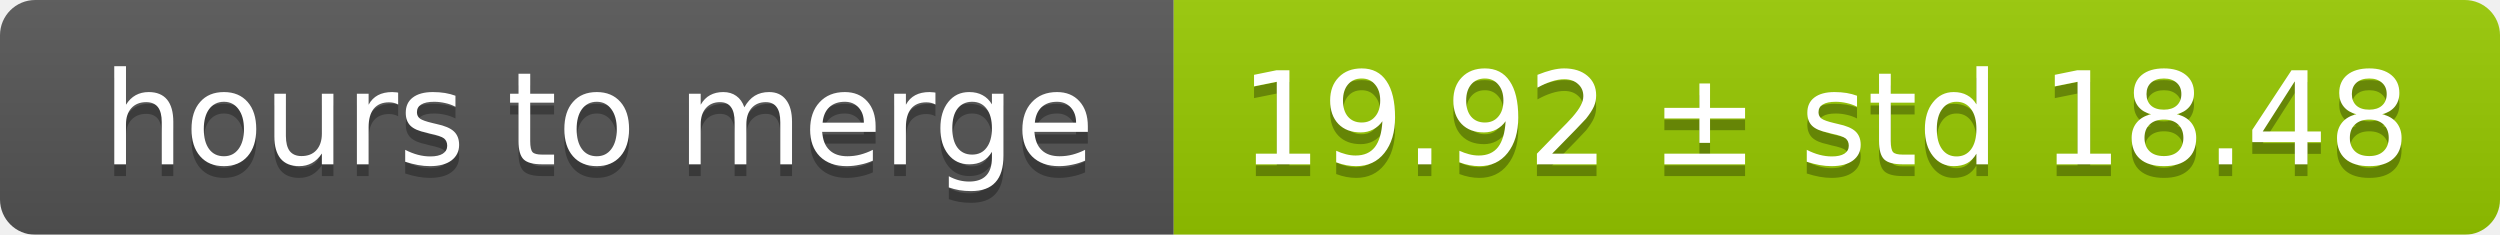
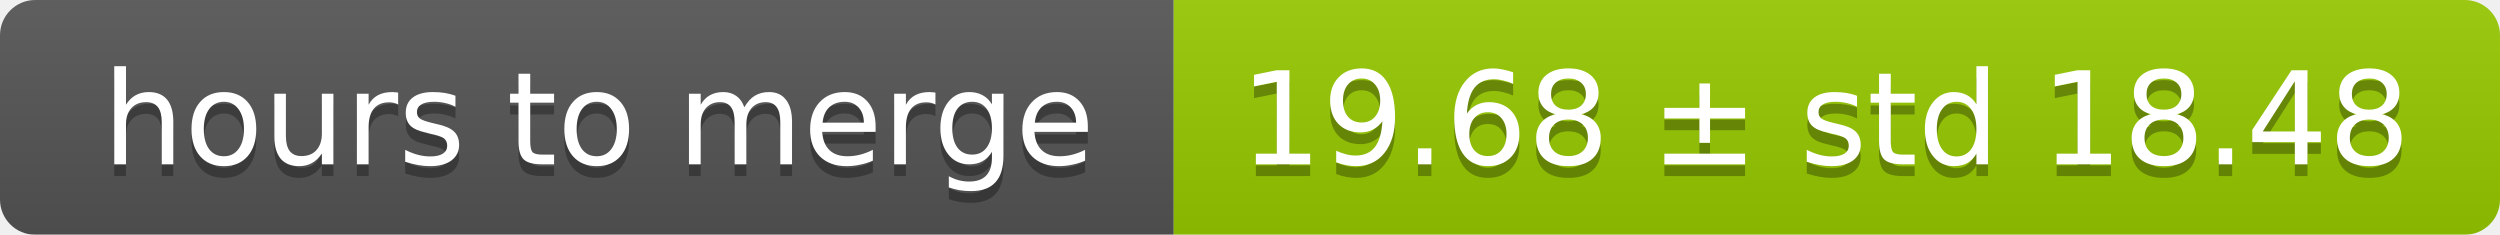
<svg xmlns="http://www.w3.org/2000/svg" width="213" height="20">
  <linearGradient id="smooth" x2="0" y2="100%">
    <stop offset="0" stop-color="#bbb" stop-opacity=".1" />
    <stop offset="1" stop-opacity=".1" />
  </linearGradient>
  <mask id="round">
    <rect width="213" height="20" rx="3" fill="#fff" />
  </mask>
  <g mask="url(#round)">
    <rect width="100" height="20" fill="#555" />
    <rect x="100" width="113" height="20" fill="#97ca00" />
    <rect width="213" height="20" fill="url(#smooth)" />
  </g>
  <g fill="#fff" text-anchor="middle" font-family="DejaVu Sans,Verdana,Geneva,sans-serif" font-size="11">
    <text x="51" y="15" fill="#010101" fill-opacity=".3">hours to merge</text>
    <text x="51" y="14">hours to merge</text>
-     <text x="155.5" y="15" fill="#010101" fill-opacity=".3">19.92 ± std 18.48</text>
-     <text x="155.5" y="14">19.92 ± std 18.48</text>
+     <text x="155.5" y="15" fill="#010101" fill-opacity=".3">19.68 ± std 18.48</text>
+     <text x="155.5" y="14">19.68 ± std 18.48</text>
  </g>
</svg>
